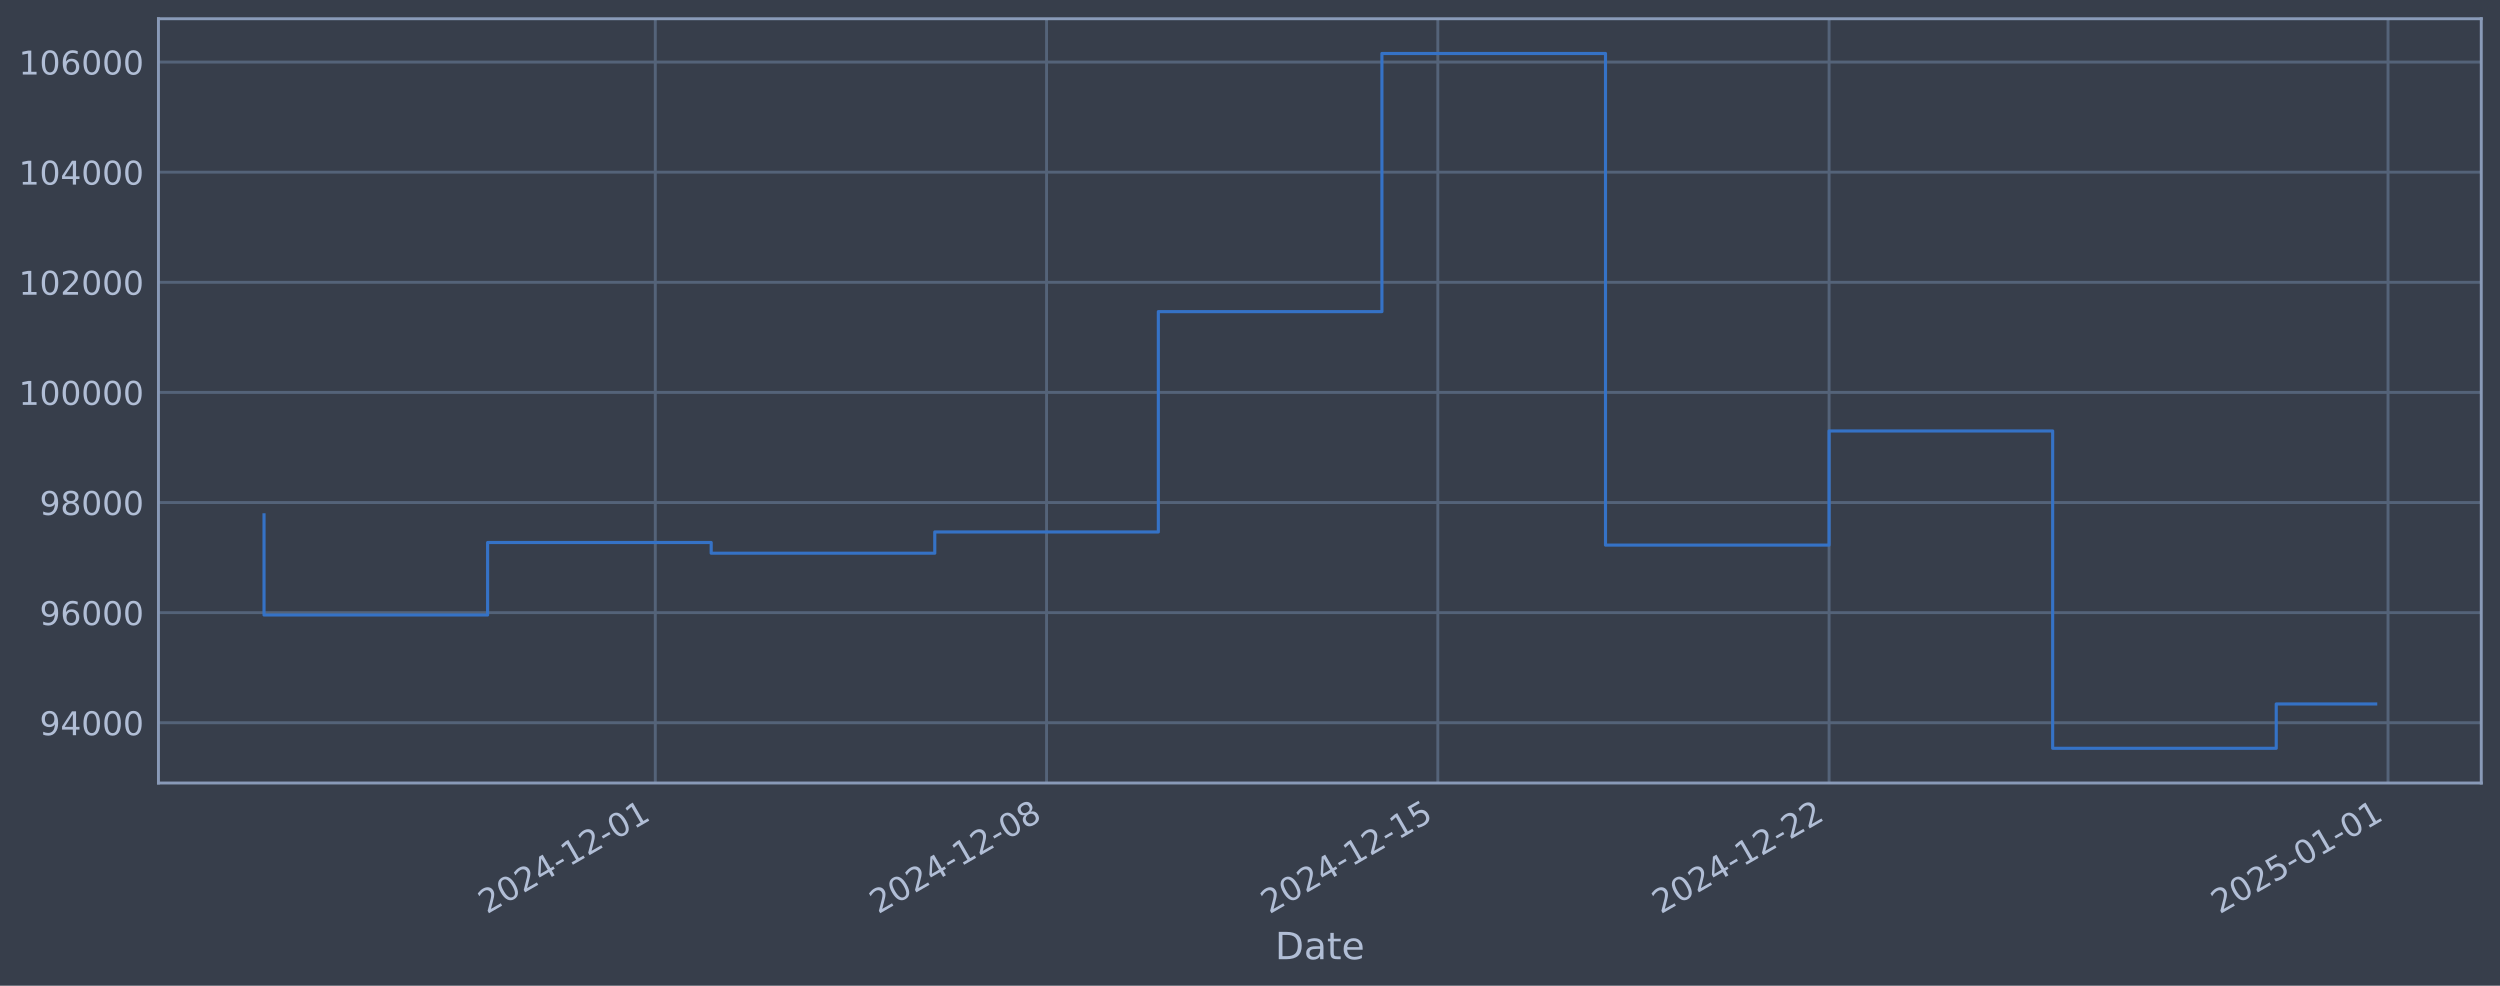
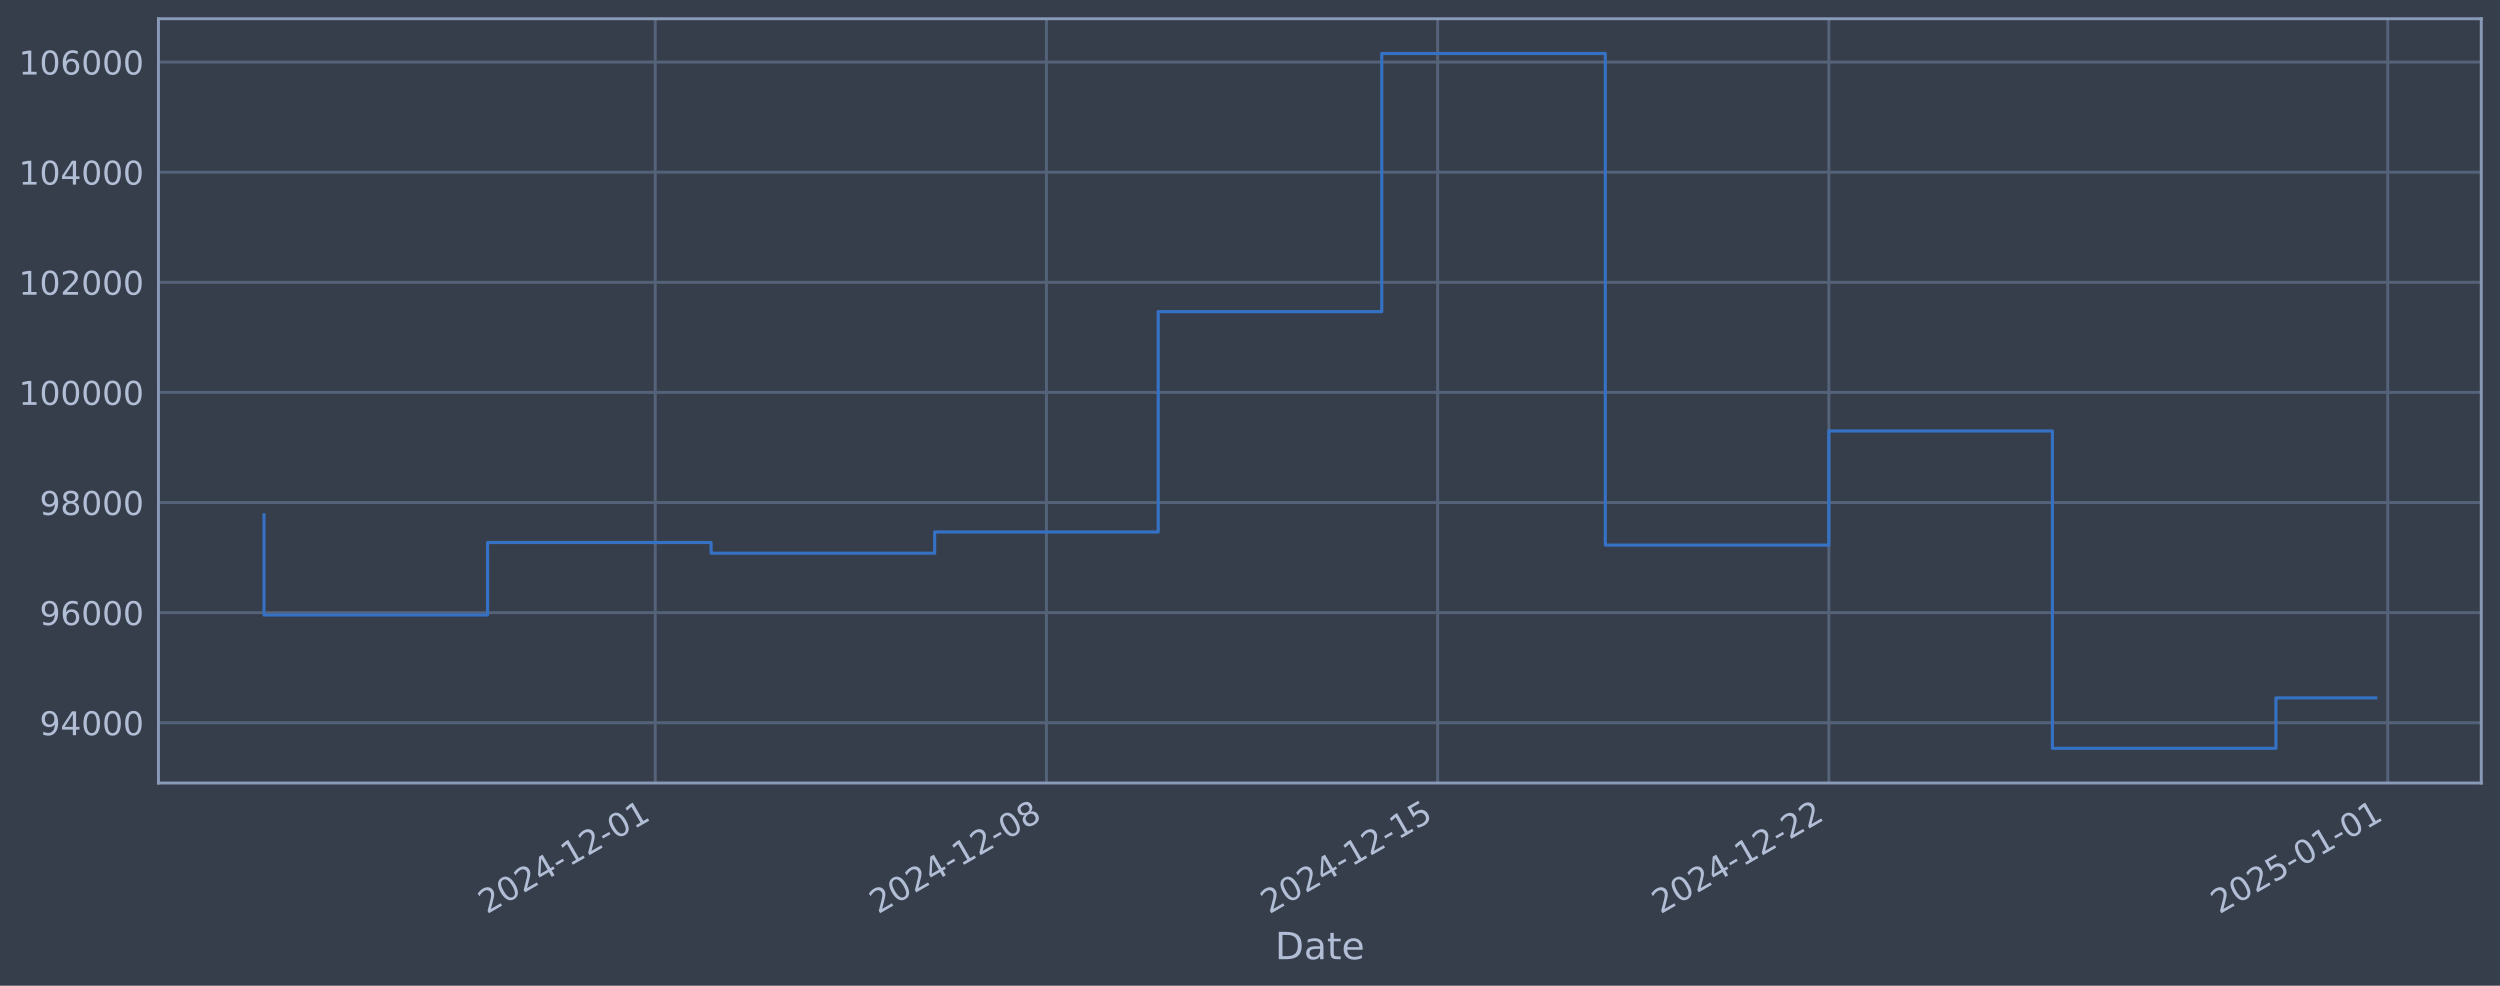
<svg xmlns="http://www.w3.org/2000/svg" xmlns:xlink="http://www.w3.org/1999/xlink" width="960.9pt" height="378.87pt" viewBox="0 0 960.9 378.87" version="1.1">
  <defs>
    <style type="text/css">*{stroke-linejoin: round; stroke-linecap: butt}</style>
  </defs>
  <g id="figure_1">
    <g id="patch_1">
      <path d="M 0 378.87  L 960.9 378.87  L 960.9 0  L 0 0  z " style="fill: #373e4b" />
    </g>
    <g id="axes_1">
      <g id="patch_2">
        <path d="M 60.901 300.96  L 953.701 300.96  L 953.701 7.2  L 60.901 7.2  z " style="fill: #373e4b" />
      </g>
      <g id="matplotlib.axis_1">
        <g id="xtick_1">
          <g id="line2d_1">
-             <path d="M 251.868 300.96  L 251.868 7.2  " clip-path="url(#p3381c40810)" style="fill: none; stroke: #546379; stroke-width: 1.12; stroke-linecap: square" />
+             <path d="M 251.846 300.96  L 251.846 7.2  " clip-path="url(#p96d5a47357)" style="fill: none; stroke: #546379; stroke-width: 1.12; stroke-linecap: square" />
          </g>
          <g id="line2d_2" />
          <g id="text_1">
-             <g style="fill: #b1bed6" transform="translate(187.1424 351.4642) rotate(-30) scale(0.126 -0.126)">
+             <g style="fill: #b1bed6" transform="translate(187.1208 351.4642) rotate(-30) scale(0.126 -0.126)">
              <defs>
                <path id="DejaVuSans-32" d="M 1228 531  L 3431 531  L 3431 0  L 469 0  L 469 531  Q 828 903 1448 1529  Q 2069 2156 2228 2338  Q 2531 2678 2651 2914  Q 2772 3150 2772 3378  Q 2772 3750 2511 3984  Q 2250 4219 1831 4219  Q 1534 4219 1204 4116  Q 875 4013 500 3803  L 500 4441  Q 881 4594 1212 4672  Q 1544 4750 1819 4750  Q 2544 4750 2975 4387  Q 3406 4025 3406 3419  Q 3406 3131 3298 2873  Q 3191 2616 2906 2266  Q 2828 2175 2409 1742  Q 1991 1309 1228 531  z " transform="scale(0.015625)" />
                <path id="DejaVuSans-30" d="M 2034 4250  Q 1547 4250 1301 3770  Q 1056 3291 1056 2328  Q 1056 1369 1301 889  Q 1547 409 2034 409  Q 2525 409 2770 889  Q 3016 1369 3016 2328  Q 3016 3291 2770 3770  Q 2525 4250 2034 4250  z M 2034 4750  Q 2819 4750 3233 4129  Q 3647 3509 3647 2328  Q 3647 1150 3233 529  Q 2819 -91 2034 -91  Q 1250 -91 836 529  Q 422 1150 422 2328  Q 422 3509 836 4129  Q 1250 4750 2034 4750  z " transform="scale(0.015625)" />
                <path id="DejaVuSans-34" d="M 2419 4116  L 825 1625  L 2419 1625  L 2419 4116  z M 2253 4666  L 3047 4666  L 3047 1625  L 3713 1625  L 3713 1100  L 3047 1100  L 3047 0  L 2419 0  L 2419 1100  L 313 1100  L 313 1709  L 2253 4666  z " transform="scale(0.015625)" />
                <path id="DejaVuSans-2d" d="M 313 2009  L 1997 2009  L 1997 1497  L 313 1497  L 313 2009  z " transform="scale(0.015625)" />
                <path id="DejaVuSans-31" d="M 794 531  L 1825 531  L 1825 4091  L 703 3866  L 703 4441  L 1819 4666  L 2450 4666  L 2450 531  L 3481 531  L 3481 0  L 794 0  L 794 531  z " transform="scale(0.015625)" />
              </defs>
              <use xlink:href="#DejaVuSans-32" />
              <use xlink:href="#DejaVuSans-30" transform="translate(63.62305 0)" />
              <use xlink:href="#DejaVuSans-32" transform="translate(127.2461 0)" />
              <use xlink:href="#DejaVuSans-34" transform="translate(190.8691 0)" />
              <use xlink:href="#DejaVuSans-2d" transform="translate(254.4922 0)" />
              <use xlink:href="#DejaVuSans-31" transform="translate(290.5762 0)" />
              <use xlink:href="#DejaVuSans-32" transform="translate(354.1992 0)" />
              <use xlink:href="#DejaVuSans-2d" transform="translate(417.8223 0)" />
              <use xlink:href="#DejaVuSans-30" transform="translate(453.9062 0)" />
              <use xlink:href="#DejaVuSans-31" transform="translate(517.5293 0)" />
            </g>
          </g>
        </g>
        <g id="xtick_2">
          <g id="line2d_3">
-             <path d="M 402.254 300.96  L 402.254 7.2  " clip-path="url(#p3381c40810)" style="fill: none; stroke: #546379; stroke-width: 1.12; stroke-linecap: square" />
+             <path d="M 402.21 300.96  L 402.21 7.2  " clip-path="url(#p96d5a47357)" style="fill: none; stroke: #546379; stroke-width: 1.12; stroke-linecap: square" />
          </g>
          <g id="line2d_4" />
          <g id="text_2">
-             <g style="fill: #b1bed6" transform="translate(337.5281 351.4642) rotate(-30) scale(0.126 -0.126)">
+             <g style="fill: #b1bed6" transform="translate(337.4849 351.4642) rotate(-30) scale(0.126 -0.126)">
              <defs>
                <path id="DejaVuSans-38" d="M 2034 2216  Q 1584 2216 1326 1975  Q 1069 1734 1069 1313  Q 1069 891 1326 650  Q 1584 409 2034 409  Q 2484 409 2743 651  Q 3003 894 3003 1313  Q 3003 1734 2745 1975  Q 2488 2216 2034 2216  z M 1403 2484  Q 997 2584 770 2862  Q 544 3141 544 3541  Q 544 4100 942 4425  Q 1341 4750 2034 4750  Q 2731 4750 3128 4425  Q 3525 4100 3525 3541  Q 3525 3141 3298 2862  Q 3072 2584 2669 2484  Q 3125 2378 3379 2068  Q 3634 1759 3634 1313  Q 3634 634 3220 271  Q 2806 -91 2034 -91  Q 1263 -91 848 271  Q 434 634 434 1313  Q 434 1759 690 2068  Q 947 2378 1403 2484  z M 1172 3481  Q 1172 3119 1398 2916  Q 1625 2713 2034 2713  Q 2441 2713 2670 2916  Q 2900 3119 2900 3481  Q 2900 3844 2670 4047  Q 2441 4250 2034 4250  Q 1625 4250 1398 4047  Q 1172 3844 1172 3481  z " transform="scale(0.015625)" />
              </defs>
              <use xlink:href="#DejaVuSans-32" />
              <use xlink:href="#DejaVuSans-30" transform="translate(63.62305 0)" />
              <use xlink:href="#DejaVuSans-32" transform="translate(127.2461 0)" />
              <use xlink:href="#DejaVuSans-34" transform="translate(190.8691 0)" />
              <use xlink:href="#DejaVuSans-2d" transform="translate(254.4922 0)" />
              <use xlink:href="#DejaVuSans-31" transform="translate(290.5762 0)" />
              <use xlink:href="#DejaVuSans-32" transform="translate(354.1992 0)" />
              <use xlink:href="#DejaVuSans-2d" transform="translate(417.8223 0)" />
              <use xlink:href="#DejaVuSans-30" transform="translate(453.9062 0)" />
              <use xlink:href="#DejaVuSans-38" transform="translate(517.5293 0)" />
            </g>
          </g>
        </g>
        <g id="xtick_3">
          <g id="line2d_5">
-             <path d="M 552.639 300.96  L 552.639 7.2  " clip-path="url(#p3381c40810)" style="fill: none; stroke: #546379; stroke-width: 1.12; stroke-linecap: square" />
+             <path d="M 552.574 300.96  L 552.574 7.2  " clip-path="url(#p96d5a47357)" style="fill: none; stroke: #546379; stroke-width: 1.12; stroke-linecap: square" />
          </g>
          <g id="line2d_6" />
          <g id="text_3">
-             <g style="fill: #b1bed6" transform="translate(487.9137 351.4642) rotate(-30) scale(0.126 -0.126)">
+             <g style="fill: #b1bed6" transform="translate(487.8489 351.4642) rotate(-30) scale(0.126 -0.126)">
              <defs>
                <path id="DejaVuSans-35" d="M 691 4666  L 3169 4666  L 3169 4134  L 1269 4134  L 1269 2991  Q 1406 3038 1543 3061  Q 1681 3084 1819 3084  Q 2600 3084 3056 2656  Q 3513 2228 3513 1497  Q 3513 744 3044 326  Q 2575 -91 1722 -91  Q 1428 -91 1123 -41  Q 819 9 494 109  L 494 744  Q 775 591 1075 516  Q 1375 441 1709 441  Q 2250 441 2565 725  Q 2881 1009 2881 1497  Q 2881 1984 2565 2268  Q 2250 2553 1709 2553  Q 1456 2553 1204 2497  Q 953 2441 691 2322  L 691 4666  z " transform="scale(0.015625)" />
              </defs>
              <use xlink:href="#DejaVuSans-32" />
              <use xlink:href="#DejaVuSans-30" transform="translate(63.62305 0)" />
              <use xlink:href="#DejaVuSans-32" transform="translate(127.2461 0)" />
              <use xlink:href="#DejaVuSans-34" transform="translate(190.8691 0)" />
              <use xlink:href="#DejaVuSans-2d" transform="translate(254.4922 0)" />
              <use xlink:href="#DejaVuSans-31" transform="translate(290.5762 0)" />
              <use xlink:href="#DejaVuSans-32" transform="translate(354.1992 0)" />
              <use xlink:href="#DejaVuSans-2d" transform="translate(417.8223 0)" />
              <use xlink:href="#DejaVuSans-31" transform="translate(453.9062 0)" />
              <use xlink:href="#DejaVuSans-35" transform="translate(517.5293 0)" />
            </g>
          </g>
        </g>
        <g id="xtick_4">
          <g id="line2d_7">
-             <path d="M 703.025 300.96  L 703.025 7.2  " clip-path="url(#p3381c40810)" style="fill: none; stroke: #546379; stroke-width: 1.12; stroke-linecap: square" />
+             <path d="M 702.938 300.96  L 702.938 7.2  " clip-path="url(#p96d5a47357)" style="fill: none; stroke: #546379; stroke-width: 1.12; stroke-linecap: square" />
          </g>
          <g id="line2d_8" />
          <g id="text_4">
-             <g style="fill: #b1bed6" transform="translate(638.2994 351.4642) rotate(-30) scale(0.126 -0.126)">
+             <g style="fill: #b1bed6" transform="translate(638.2129 351.4642) rotate(-30) scale(0.126 -0.126)">
              <use xlink:href="#DejaVuSans-32" />
              <use xlink:href="#DejaVuSans-30" transform="translate(63.62305 0)" />
              <use xlink:href="#DejaVuSans-32" transform="translate(127.2461 0)" />
              <use xlink:href="#DejaVuSans-34" transform="translate(190.8691 0)" />
              <use xlink:href="#DejaVuSans-2d" transform="translate(254.4922 0)" />
              <use xlink:href="#DejaVuSans-31" transform="translate(290.5762 0)" />
              <use xlink:href="#DejaVuSans-32" transform="translate(354.1992 0)" />
              <use xlink:href="#DejaVuSans-2d" transform="translate(417.8223 0)" />
              <use xlink:href="#DejaVuSans-32" transform="translate(453.9062 0)" />
              <use xlink:href="#DejaVuSans-32" transform="translate(517.5293 0)" />
            </g>
          </g>
        </g>
        <g id="xtick_5">
          <g id="line2d_9">
-             <path d="M 917.861 300.96  L 917.861 7.2  " clip-path="url(#p3381c40810)" style="fill: none; stroke: #546379; stroke-width: 1.12; stroke-linecap: square" />
+             <path d="M 917.744 300.96  L 917.744 7.2  " clip-path="url(#p96d5a47357)" style="fill: none; stroke: #546379; stroke-width: 1.12; stroke-linecap: square" />
          </g>
          <g id="line2d_10" />
          <g id="text_5">
-             <g style="fill: #b1bed6" transform="translate(853.136 351.4642) rotate(-30) scale(0.126 -0.126)">
+             <g style="fill: #b1bed6" transform="translate(853.0187 351.4642) rotate(-30) scale(0.126 -0.126)">
              <use xlink:href="#DejaVuSans-32" />
              <use xlink:href="#DejaVuSans-30" transform="translate(63.62305 0)" />
              <use xlink:href="#DejaVuSans-32" transform="translate(127.2461 0)" />
              <use xlink:href="#DejaVuSans-35" transform="translate(190.8691 0)" />
              <use xlink:href="#DejaVuSans-2d" transform="translate(254.4922 0)" />
              <use xlink:href="#DejaVuSans-30" transform="translate(290.5762 0)" />
              <use xlink:href="#DejaVuSans-31" transform="translate(354.1992 0)" />
              <use xlink:href="#DejaVuSans-2d" transform="translate(417.8223 0)" />
              <use xlink:href="#DejaVuSans-30" transform="translate(453.9062 0)" />
              <use xlink:href="#DejaVuSans-31" transform="translate(517.5293 0)" />
            </g>
          </g>
        </g>
        <g id="text_6">
          <g style="fill: #b1bed6" transform="translate(490.0914 368.6753) scale(0.144 -0.144)">
            <defs>
              <path id="DejaVuSans-44" d="M 1259 4147  L 1259 519  L 2022 519  Q 2988 519 3436 956  Q 3884 1394 3884 2338  Q 3884 3275 3436 3711  Q 2988 4147 2022 4147  L 1259 4147  z M 628 4666  L 1925 4666  Q 3281 4666 3915 4102  Q 4550 3538 4550 2338  Q 4550 1131 3912 565  Q 3275 0 1925 0  L 628 0  L 628 4666  z " transform="scale(0.015625)" />
              <path id="DejaVuSans-61" d="M 2194 1759  Q 1497 1759 1228 1600  Q 959 1441 959 1056  Q 959 750 1161 570  Q 1363 391 1709 391  Q 2188 391 2477 730  Q 2766 1069 2766 1631  L 2766 1759  L 2194 1759  z M 3341 1997  L 3341 0  L 2766 0  L 2766 531  Q 2569 213 2275 61  Q 1981 -91 1556 -91  Q 1019 -91 701 211  Q 384 513 384 1019  Q 384 1609 779 1909  Q 1175 2209 1959 2209  L 2766 2209  L 2766 2266  Q 2766 2663 2505 2880  Q 2244 3097 1772 3097  Q 1472 3097 1187 3025  Q 903 2953 641 2809  L 641 3341  Q 956 3463 1253 3523  Q 1550 3584 1831 3584  Q 2591 3584 2966 3190  Q 3341 2797 3341 1997  z " transform="scale(0.015625)" />
              <path id="DejaVuSans-74" d="M 1172 4494  L 1172 3500  L 2356 3500  L 2356 3053  L 1172 3053  L 1172 1153  Q 1172 725 1289 603  Q 1406 481 1766 481  L 2356 481  L 2356 0  L 1766 0  Q 1100 0 847 248  Q 594 497 594 1153  L 594 3053  L 172 3053  L 172 3500  L 594 3500  L 594 4494  L 1172 4494  z " transform="scale(0.015625)" />
              <path id="DejaVuSans-65" d="M 3597 1894  L 3597 1613  L 953 1613  Q 991 1019 1311 708  Q 1631 397 2203 397  Q 2534 397 2845 478  Q 3156 559 3463 722  L 3463 178  Q 3153 47 2828 -22  Q 2503 -91 2169 -91  Q 1331 -91 842 396  Q 353 884 353 1716  Q 353 2575 817 3079  Q 1281 3584 2069 3584  Q 2775 3584 3186 3129  Q 3597 2675 3597 1894  z M 3022 2063  Q 3016 2534 2758 2815  Q 2500 3097 2075 3097  Q 1594 3097 1305 2825  Q 1016 2553 972 2059  L 3022 2063  z " transform="scale(0.015625)" />
            </defs>
            <use xlink:href="#DejaVuSans-44" />
            <use xlink:href="#DejaVuSans-61" transform="translate(77.00195 0)" />
            <use xlink:href="#DejaVuSans-74" transform="translate(138.2812 0)" />
            <use xlink:href="#DejaVuSans-65" transform="translate(177.4902 0)" />
          </g>
        </g>
      </g>
      <g id="matplotlib.axis_2">
        <g id="ytick_1">
          <g id="line2d_11">
-             <path d="M 60.901 277.797  L 953.701 277.797  " clip-path="url(#p3381c40810)" style="fill: none; stroke: #546379; stroke-width: 1.12; stroke-linecap: square" />
+             <path d="M 60.901 277.797  L 953.701 277.797  " clip-path="url(#p96d5a47357)" style="fill: none; stroke: #546379; stroke-width: 1.12; stroke-linecap: square" />
          </g>
          <g id="line2d_12" />
          <g id="text_7">
            <g style="fill: #b1bed6" transform="translate(15.21675 282.5841) scale(0.126 -0.126)">
              <defs>
                <path id="DejaVuSans-39" d="M 703 97  L 703 672  Q 941 559 1184 500  Q 1428 441 1663 441  Q 2288 441 2617 861  Q 2947 1281 2994 2138  Q 2813 1869 2534 1725  Q 2256 1581 1919 1581  Q 1219 1581 811 2004  Q 403 2428 403 3163  Q 403 3881 828 4315  Q 1253 4750 1959 4750  Q 2769 4750 3195 4129  Q 3622 3509 3622 2328  Q 3622 1225 3098 567  Q 2575 -91 1691 -91  Q 1453 -91 1209 -44  Q 966 3 703 97  z M 1959 2075  Q 2384 2075 2632 2365  Q 2881 2656 2881 3163  Q 2881 3666 2632 3958  Q 2384 4250 1959 4250  Q 1534 4250 1286 3958  Q 1038 3666 1038 3163  Q 1038 2656 1286 2365  Q 1534 2075 1959 2075  z " transform="scale(0.015625)" />
              </defs>
              <use xlink:href="#DejaVuSans-39" />
              <use xlink:href="#DejaVuSans-34" transform="translate(63.62305 0)" />
              <use xlink:href="#DejaVuSans-30" transform="translate(127.2461 0)" />
              <use xlink:href="#DejaVuSans-30" transform="translate(190.8691 0)" />
              <use xlink:href="#DejaVuSans-30" transform="translate(254.4922 0)" />
            </g>
          </g>
        </g>
        <g id="ytick_2">
          <g id="line2d_13">
-             <path d="M 60.901 235.473  L 953.701 235.473  " clip-path="url(#p3381c40810)" style="fill: none; stroke: #546379; stroke-width: 1.12; stroke-linecap: square" />
+             <path d="M 60.901 235.473  L 953.701 235.473  " clip-path="url(#p96d5a47357)" style="fill: none; stroke: #546379; stroke-width: 1.12; stroke-linecap: square" />
          </g>
          <g id="line2d_14" />
          <g id="text_8">
            <g style="fill: #b1bed6" transform="translate(15.21675 240.2602) scale(0.126 -0.126)">
              <defs>
                <path id="DejaVuSans-36" d="M 2113 2584  Q 1688 2584 1439 2293  Q 1191 2003 1191 1497  Q 1191 994 1439 701  Q 1688 409 2113 409  Q 2538 409 2786 701  Q 3034 994 3034 1497  Q 3034 2003 2786 2293  Q 2538 2584 2113 2584  z M 3366 4563  L 3366 3988  Q 3128 4100 2886 4159  Q 2644 4219 2406 4219  Q 1781 4219 1451 3797  Q 1122 3375 1075 2522  Q 1259 2794 1537 2939  Q 1816 3084 2150 3084  Q 2853 3084 3261 2657  Q 3669 2231 3669 1497  Q 3669 778 3244 343  Q 2819 -91 2113 -91  Q 1303 -91 875 529  Q 447 1150 447 2328  Q 447 3434 972 4092  Q 1497 4750 2381 4750  Q 2619 4750 2861 4703  Q 3103 4656 3366 4563  z " transform="scale(0.015625)" />
              </defs>
              <use xlink:href="#DejaVuSans-39" />
              <use xlink:href="#DejaVuSans-36" transform="translate(63.62305 0)" />
              <use xlink:href="#DejaVuSans-30" transform="translate(127.2461 0)" />
              <use xlink:href="#DejaVuSans-30" transform="translate(190.8691 0)" />
              <use xlink:href="#DejaVuSans-30" transform="translate(254.4922 0)" />
            </g>
          </g>
        </g>
        <g id="ytick_3">
          <g id="line2d_15">
-             <path d="M 60.901 193.149  L 953.701 193.149  " clip-path="url(#p3381c40810)" style="fill: none; stroke: #546379; stroke-width: 1.12; stroke-linecap: square" />
+             <path d="M 60.901 193.149  L 953.701 193.149  " clip-path="url(#p96d5a47357)" style="fill: none; stroke: #546379; stroke-width: 1.12; stroke-linecap: square" />
          </g>
          <g id="line2d_16" />
          <g id="text_9">
            <g style="fill: #b1bed6" transform="translate(15.21675 197.9364) scale(0.126 -0.126)">
              <use xlink:href="#DejaVuSans-39" />
              <use xlink:href="#DejaVuSans-38" transform="translate(63.62305 0)" />
              <use xlink:href="#DejaVuSans-30" transform="translate(127.2461 0)" />
              <use xlink:href="#DejaVuSans-30" transform="translate(190.8691 0)" />
              <use xlink:href="#DejaVuSans-30" transform="translate(254.4922 0)" />
            </g>
          </g>
        </g>
        <g id="ytick_4">
          <g id="line2d_17">
-             <path d="M 60.901 150.826  L 953.701 150.826  " clip-path="url(#p3381c40810)" style="fill: none; stroke: #546379; stroke-width: 1.12; stroke-linecap: square" />
+             <path d="M 60.901 150.826  L 953.701 150.826  " clip-path="url(#p96d5a47357)" style="fill: none; stroke: #546379; stroke-width: 1.12; stroke-linecap: square" />
          </g>
          <g id="line2d_18" />
          <g id="text_10">
            <g style="fill: #b1bed6" transform="translate(7.2 155.6126) scale(0.126 -0.126)">
              <use xlink:href="#DejaVuSans-31" />
              <use xlink:href="#DejaVuSans-30" transform="translate(63.62305 0)" />
              <use xlink:href="#DejaVuSans-30" transform="translate(127.2461 0)" />
              <use xlink:href="#DejaVuSans-30" transform="translate(190.8691 0)" />
              <use xlink:href="#DejaVuSans-30" transform="translate(254.4922 0)" />
              <use xlink:href="#DejaVuSans-30" transform="translate(318.1152 0)" />
            </g>
          </g>
        </g>
        <g id="ytick_5">
          <g id="line2d_19">
-             <path d="M 60.901 108.502  L 953.701 108.502  " clip-path="url(#p3381c40810)" style="fill: none; stroke: #546379; stroke-width: 1.12; stroke-linecap: square" />
+             <path d="M 60.901 108.502  L 953.701 108.502  " clip-path="url(#p96d5a47357)" style="fill: none; stroke: #546379; stroke-width: 1.12; stroke-linecap: square" />
          </g>
          <g id="line2d_20" />
          <g id="text_11">
            <g style="fill: #b1bed6" transform="translate(7.2 113.2888) scale(0.126 -0.126)">
              <use xlink:href="#DejaVuSans-31" />
              <use xlink:href="#DejaVuSans-30" transform="translate(63.62305 0)" />
              <use xlink:href="#DejaVuSans-32" transform="translate(127.2461 0)" />
              <use xlink:href="#DejaVuSans-30" transform="translate(190.8691 0)" />
              <use xlink:href="#DejaVuSans-30" transform="translate(254.4922 0)" />
              <use xlink:href="#DejaVuSans-30" transform="translate(318.1152 0)" />
            </g>
          </g>
        </g>
        <g id="ytick_6">
          <g id="line2d_21">
-             <path d="M 60.901 66.178  L 953.701 66.178  " clip-path="url(#p3381c40810)" style="fill: none; stroke: #546379; stroke-width: 1.12; stroke-linecap: square" />
+             <path d="M 60.901 66.178  L 953.701 66.178  " clip-path="url(#p96d5a47357)" style="fill: none; stroke: #546379; stroke-width: 1.12; stroke-linecap: square" />
          </g>
          <g id="line2d_22" />
          <g id="text_12">
            <g style="fill: #b1bed6" transform="translate(7.2 70.96502) scale(0.126 -0.126)">
              <use xlink:href="#DejaVuSans-31" />
              <use xlink:href="#DejaVuSans-30" transform="translate(63.62305 0)" />
              <use xlink:href="#DejaVuSans-34" transform="translate(127.2461 0)" />
              <use xlink:href="#DejaVuSans-30" transform="translate(190.8691 0)" />
              <use xlink:href="#DejaVuSans-30" transform="translate(254.4922 0)" />
              <use xlink:href="#DejaVuSans-30" transform="translate(318.1152 0)" />
            </g>
          </g>
        </g>
        <g id="ytick_7">
          <g id="line2d_23">
-             <path d="M 60.901 23.854  L 953.701 23.854  " clip-path="url(#p3381c40810)" style="fill: none; stroke: #546379; stroke-width: 1.12; stroke-linecap: square" />
+             <path d="M 60.901 23.854  L 953.701 23.854  " clip-path="url(#p96d5a47357)" style="fill: none; stroke: #546379; stroke-width: 1.12; stroke-linecap: square" />
          </g>
          <g id="line2d_24" />
          <g id="text_13">
            <g style="fill: #b1bed6" transform="translate(7.2 28.64121) scale(0.126 -0.126)">
              <use xlink:href="#DejaVuSans-31" />
              <use xlink:href="#DejaVuSans-30" transform="translate(63.62305 0)" />
              <use xlink:href="#DejaVuSans-36" transform="translate(127.2461 0)" />
              <use xlink:href="#DejaVuSans-30" transform="translate(190.8691 0)" />
              <use xlink:href="#DejaVuSans-30" transform="translate(254.4922 0)" />
              <use xlink:href="#DejaVuSans-30" transform="translate(318.1152 0)" />
            </g>
          </g>
        </g>
      </g>
      <g id="line2d_25">
-         <path d="M 101.482 197.87  L 101.482 236.383  L 187.417 236.383  L 187.417 208.521  L 273.352 208.521  L 273.352 212.628  L 359.286 212.628  L 359.286 204.459  L 445.221 204.459  L 445.221 119.77  L 531.156 119.77  L 531.156 20.553  L 617.09 20.553  L 617.09 209.517  L 703.025 209.517  L 703.025 165.636  L 788.96 165.636  L 788.96 287.607  L 874.894 287.607  L 874.894 270.58  L 913.119 270.58  " clip-path="url(#p3381c40810)" style="fill: none; stroke: #3572c6; stroke-width: 1.2; stroke-linecap: square" />
+         <path d="M 101.482 197.87  L 101.482 236.383  L 187.405 236.383  L 187.405 208.521  L 273.327 208.521  L 273.327 212.628  L 359.249 212.628  L 359.249 204.459  L 445.172 204.459  L 445.172 119.77  L 531.094 119.77  L 531.094 20.553  L 617.016 20.553  L 617.016 209.517  L 702.938 209.517  L 702.938 165.636  L 788.861 165.636  L 788.861 287.607  L 874.783 287.607  L 874.783 268.253  L 913.119 268.253  " clip-path="url(#p96d5a47357)" style="fill: none; stroke: #3572c6; stroke-width: 1.2; stroke-linecap: square" />
      </g>
      <g id="patch_3">
        <path d="M 60.901 300.96  L 60.901 7.2  " style="fill: none; stroke: #899ab8; stroke-width: 1.12; stroke-linejoin: miter; stroke-linecap: square" />
      </g>
      <g id="patch_4">
        <path d="M 953.701 300.96  L 953.701 7.2  " style="fill: none; stroke: #899ab8; stroke-width: 1.12; stroke-linejoin: miter; stroke-linecap: square" />
      </g>
      <g id="patch_5">
        <path d="M 60.901 300.96  L 953.701 300.96  " style="fill: none; stroke: #899ab8; stroke-width: 1.12; stroke-linejoin: miter; stroke-linecap: square" />
      </g>
      <g id="patch_6">
        <path d="M 60.901 7.2  L 953.701 7.2  " style="fill: none; stroke: #899ab8; stroke-width: 1.12; stroke-linejoin: miter; stroke-linecap: square" />
      </g>
    </g>
  </g>
  <defs>
-     <clipPath id="p3381c40810">
+     <clipPath id="p96d5a47357">
      <rect x="60.901" y="7.2" width="892.8" height="293.76" />
    </clipPath>
  </defs>
</svg>
